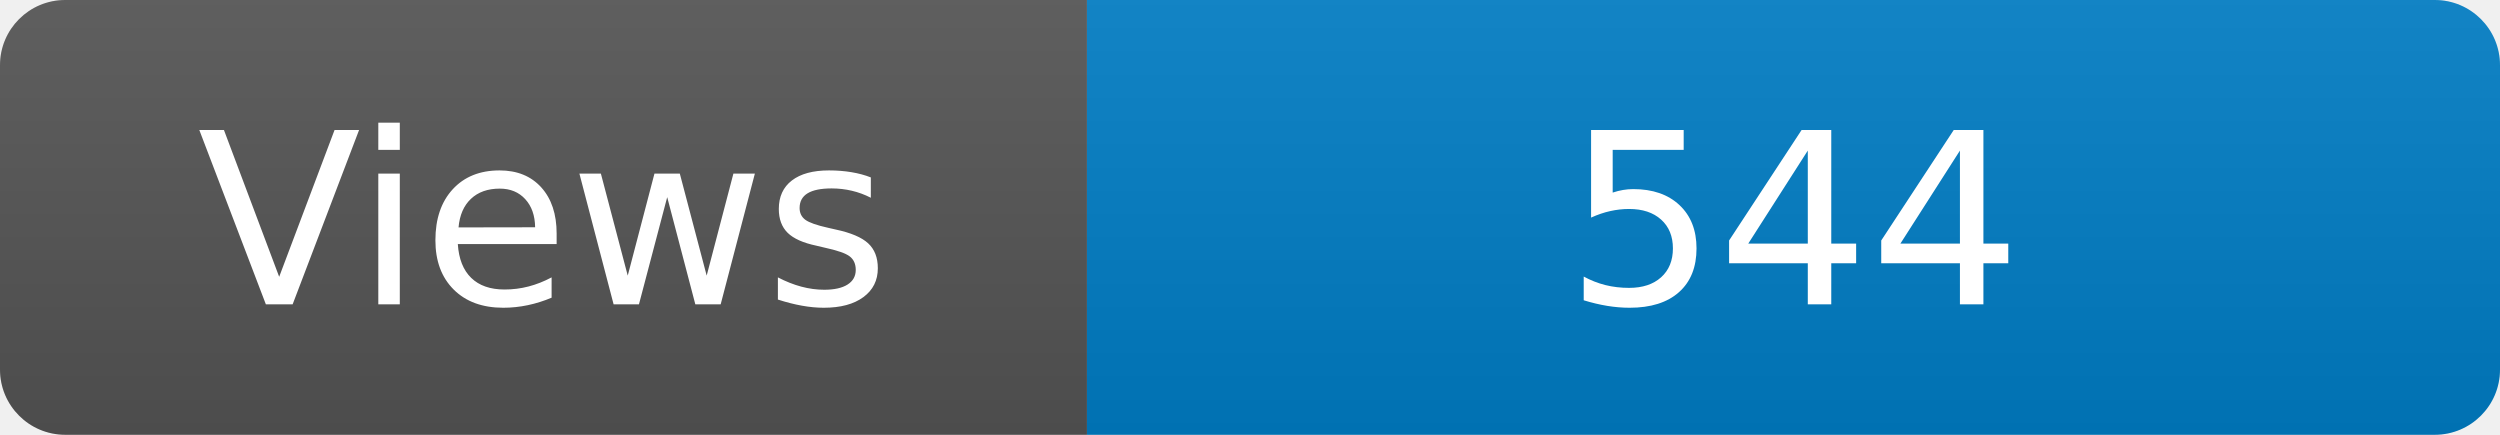
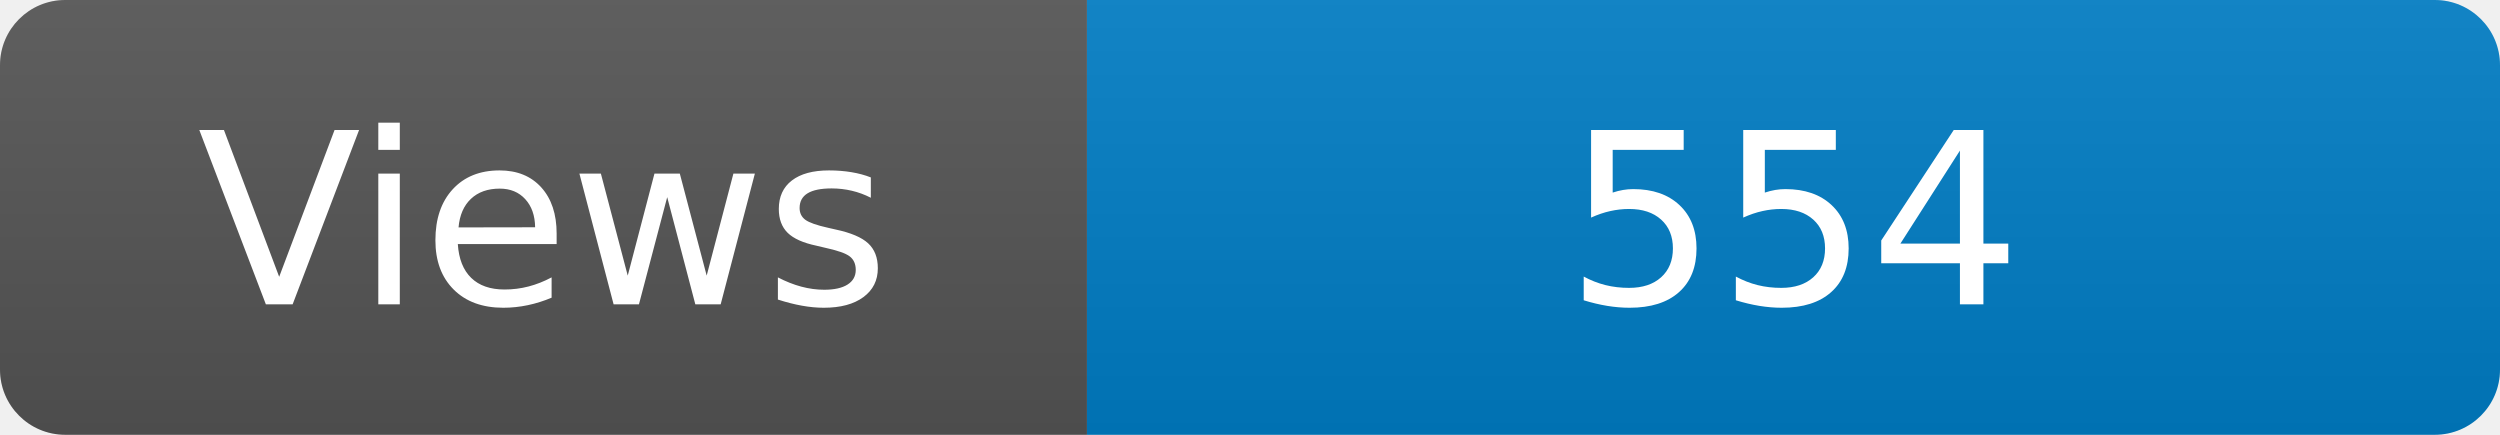
<svg xmlns="http://www.w3.org/2000/svg" width="115" height="20" role="img" aria-label="Maintained?: yes">
  <linearGradient id="s" x2="0" y2="100%">
    <stop offset="0" stop-color="#bbb" stop-opacity=".1" />
    <stop offset="1" stop-opacity=".1" />
  </linearGradient>
  <clipPath id="r">
    <rect width="115" height="20" rx="3" fill="#fff" />
  </clipPath>
  <g clip-path="url(#r)">
    <rect width="50" height="20" fill="#555" />
    <rect x="50" width="160" height="20" fill="#007ec6" />
    <rect width="115" height="20" fill="url(#s)" />
  </g>
  <g fill="#fff" text-anchor="middle" font-family="Verdana,Geneva,DejaVu Sans,sans-serif" font-size="110">
    <text x="250" y="140" transform="scale(.1)" fill="#fff">Views</text>
-     <text x="825" y="140" transform="scale(.1)" fill="#fff">544</text>
+     <text x="825" y="140" transform="scale(.1)" fill="#fff">554</text>
  </g>
</svg>
